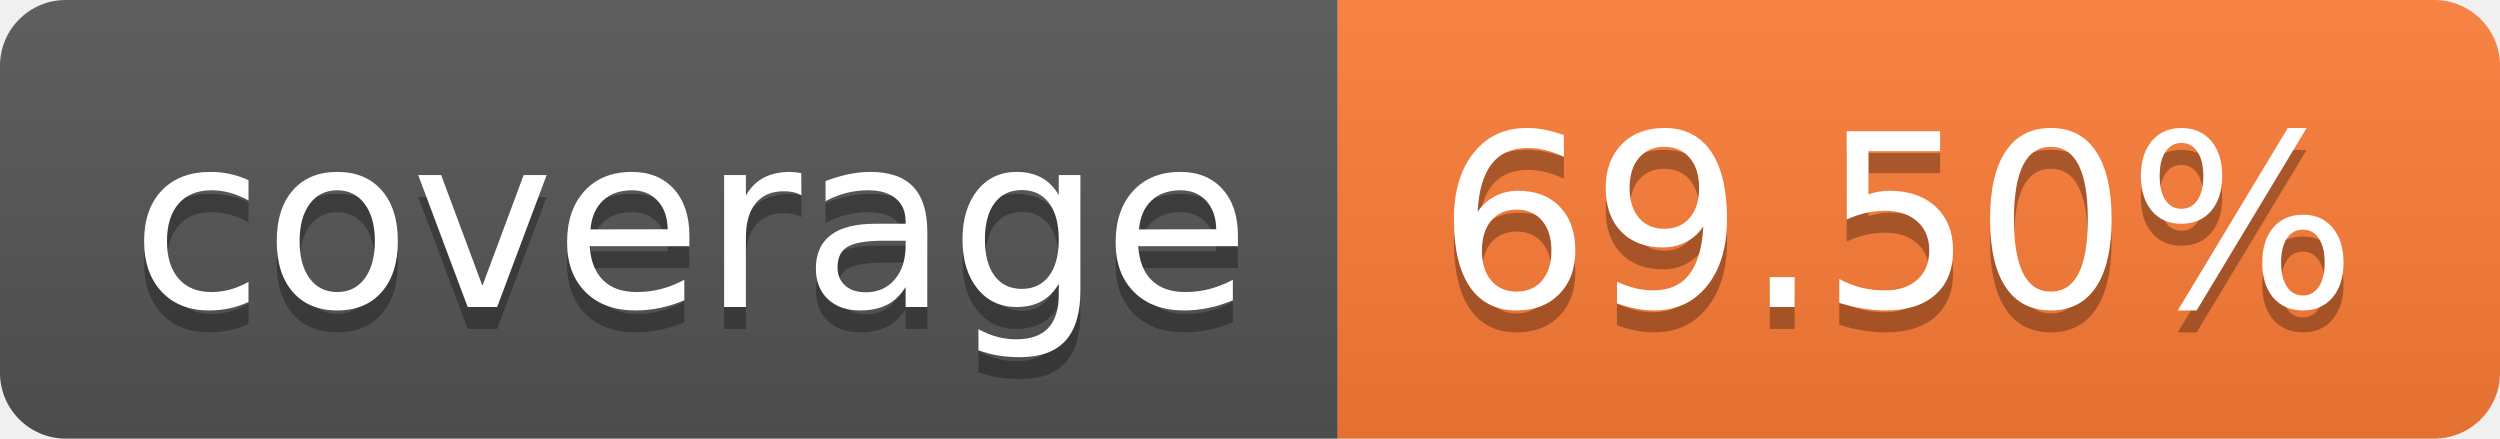
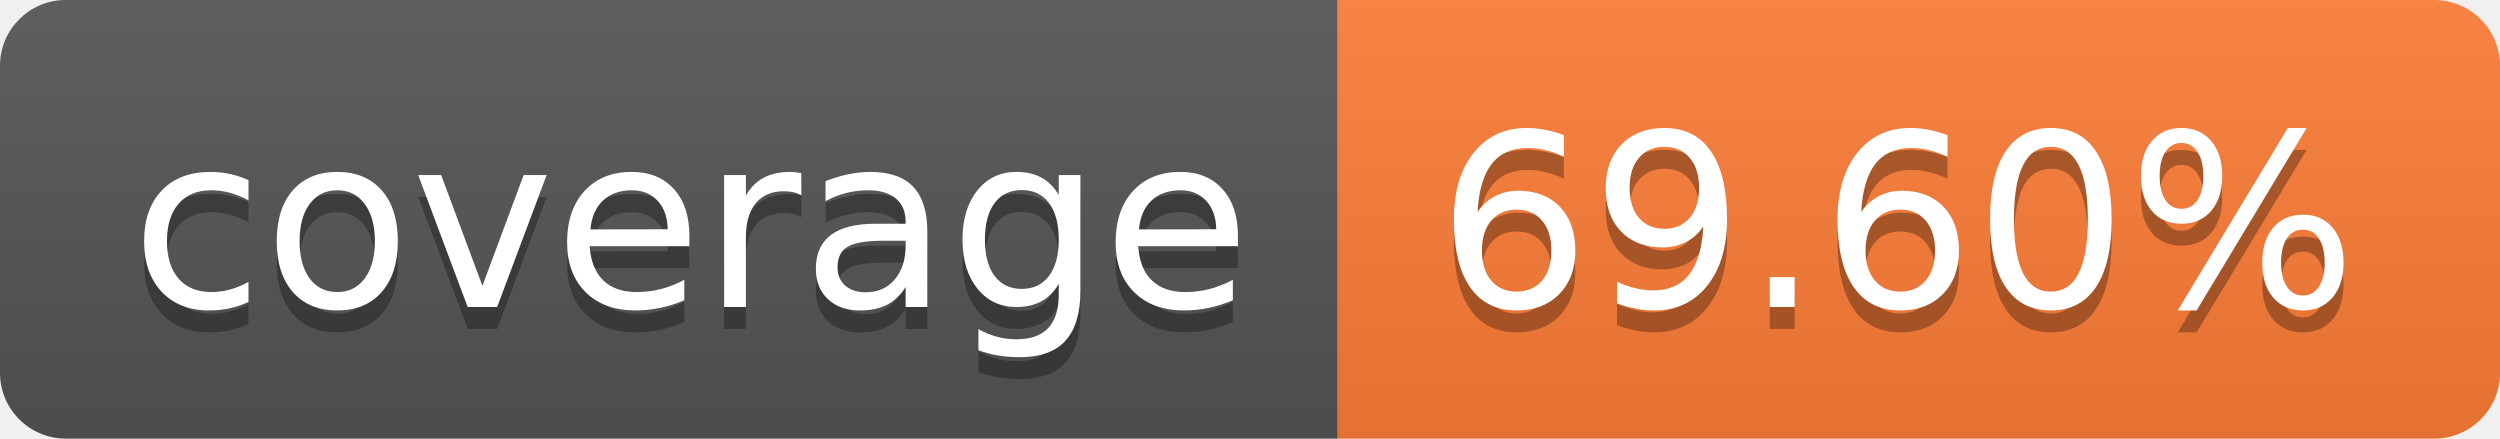
- <svg xmlns="http://www.w3.org/2000/svg" width="114" height="20" role="img" aria-label="coverage: 69.50%">
+ <svg xmlns="http://www.w3.org/2000/svg" width="114" height="20" role="img" aria-label="coverage: 69.60%">
  <linearGradient id="s" x2="0" y2="100%">
    <stop offset="0" stop-color="#bbb" stop-opacity=".1" />
    <stop offset="1" stop-opacity=".1" />
  </linearGradient>
  <clipPath id="r">
    <rect width="114" height="20" rx="3" fill="#fff" />
  </clipPath>
  <g clip-path="url(#r)">
    <rect width="61" height="20" fill="#555" />
    <rect x="61" width="53" height="20" fill="#fe7d37" />
    <rect width="114" height="20" fill="url(#s)" />
  </g>
  <g fill="#fff" text-anchor="middle" font-family="Verdana,Geneva,DejaVu Sans,sans-serif" text-rendering="geometricPrecision" font-size="110">
    <text aria-hidden="true" x="315" y="150" fill="#010101" fill-opacity=".3" transform="scale(.1)" textLength="510">coverage</text>
    <text x="315" y="140" transform="scale(.1)" fill="#fff" textLength="510">coverage</text>
-     <text aria-hidden="true" x="865" y="150" fill="#010101" fill-opacity=".3" transform="scale(.1)" textLength="430">69.50%</text>
-     <text x="865" y="140" transform="scale(.1)" fill="#fff" textLength="430">69.50%</text>
+     <text aria-hidden="true" x="865" y="150" fill="#010101" fill-opacity=".3" transform="scale(.1)" textLength="430">69.60%</text>
+     <text x="865" y="140" transform="scale(.1)" fill="#fff" textLength="430">69.60%</text>
  </g>
</svg>
